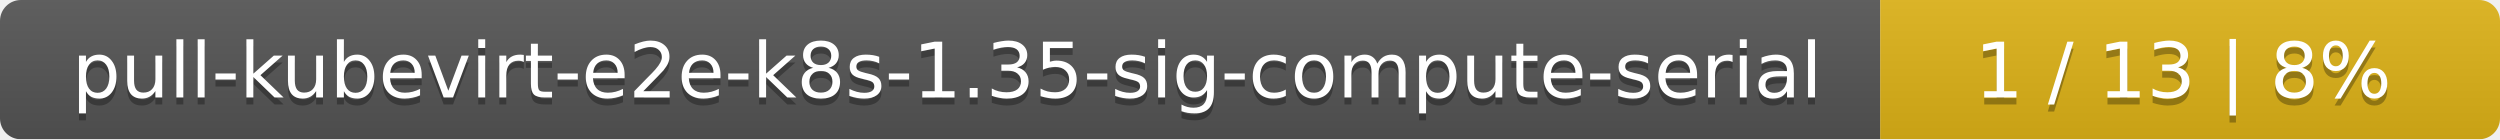
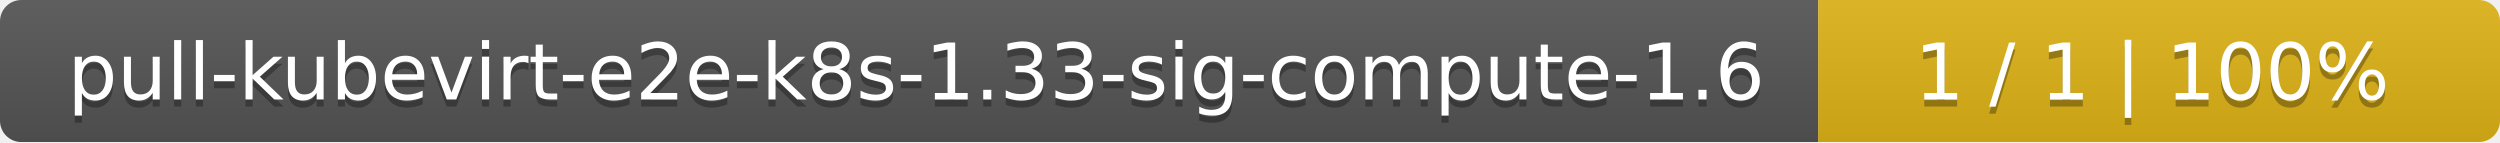
- <svg xmlns="http://www.w3.org/2000/svg" width="359" height="20">
+ <svg xmlns="http://www.w3.org/2000/svg" width="352" height="20">
  <linearGradient id="smooth" x2="0" y2="100%">
    <stop offset="0" stop-color="#bbb" stop-opacity=".1" />
    <stop offset="1" stop-opacity=".1" />
  </linearGradient>
  <mask id="round">
-     <rect width="359" height="20" rx="3" fill="#fff" />
+     <rect width="352" height="20" rx="3" fill="#fff" />
  </mask>
  <g mask="url(#round)">
-     <rect width="270" height="20" fill="#555" />
-     <rect x="270" width="89" height="20" fill="#dfb317" />
-     <rect width="359" height="20" fill="url(#smooth)" />
+     <rect width="256" height="20" fill="#555" />
+     <rect x="256" width="96" height="20" fill="#dfb317" />
+     <rect width="352" height="20" fill="url(#smooth)" />
  </g>
  <g fill="#fff" text-anchor="middle" font-family="DejaVu Sans,Verdana,Geneva,sans-serif" font-size="11">
-     <text x="136" y="15" fill="#010101" fill-opacity=".3">pull-kubevirt-e2e-k8s-1.35-sig-compute-serial</text>
-     <text x="136" y="14">pull-kubevirt-e2e-k8s-1.35-sig-compute-serial</text>
-     <text x="313.5" y="15" fill="#010101" fill-opacity=".3">1 / 13    |    8%</text>
-     <text x="313.5" y="14">1 / 13    |    8%</text>
+     <text x="129" y="15" fill="#010101" fill-opacity=".3">pull-kubevirt-e2e-k8s-1.33-sig-compute-1.6</text>
+     <text x="129" y="14">pull-kubevirt-e2e-k8s-1.33-sig-compute-1.6</text>
+     <text x="303" y="15" fill="#010101" fill-opacity=".3">1 / 1    |    100%</text>
+     <text x="303" y="14">1 / 1    |    100%</text>
  </g>
</svg>
